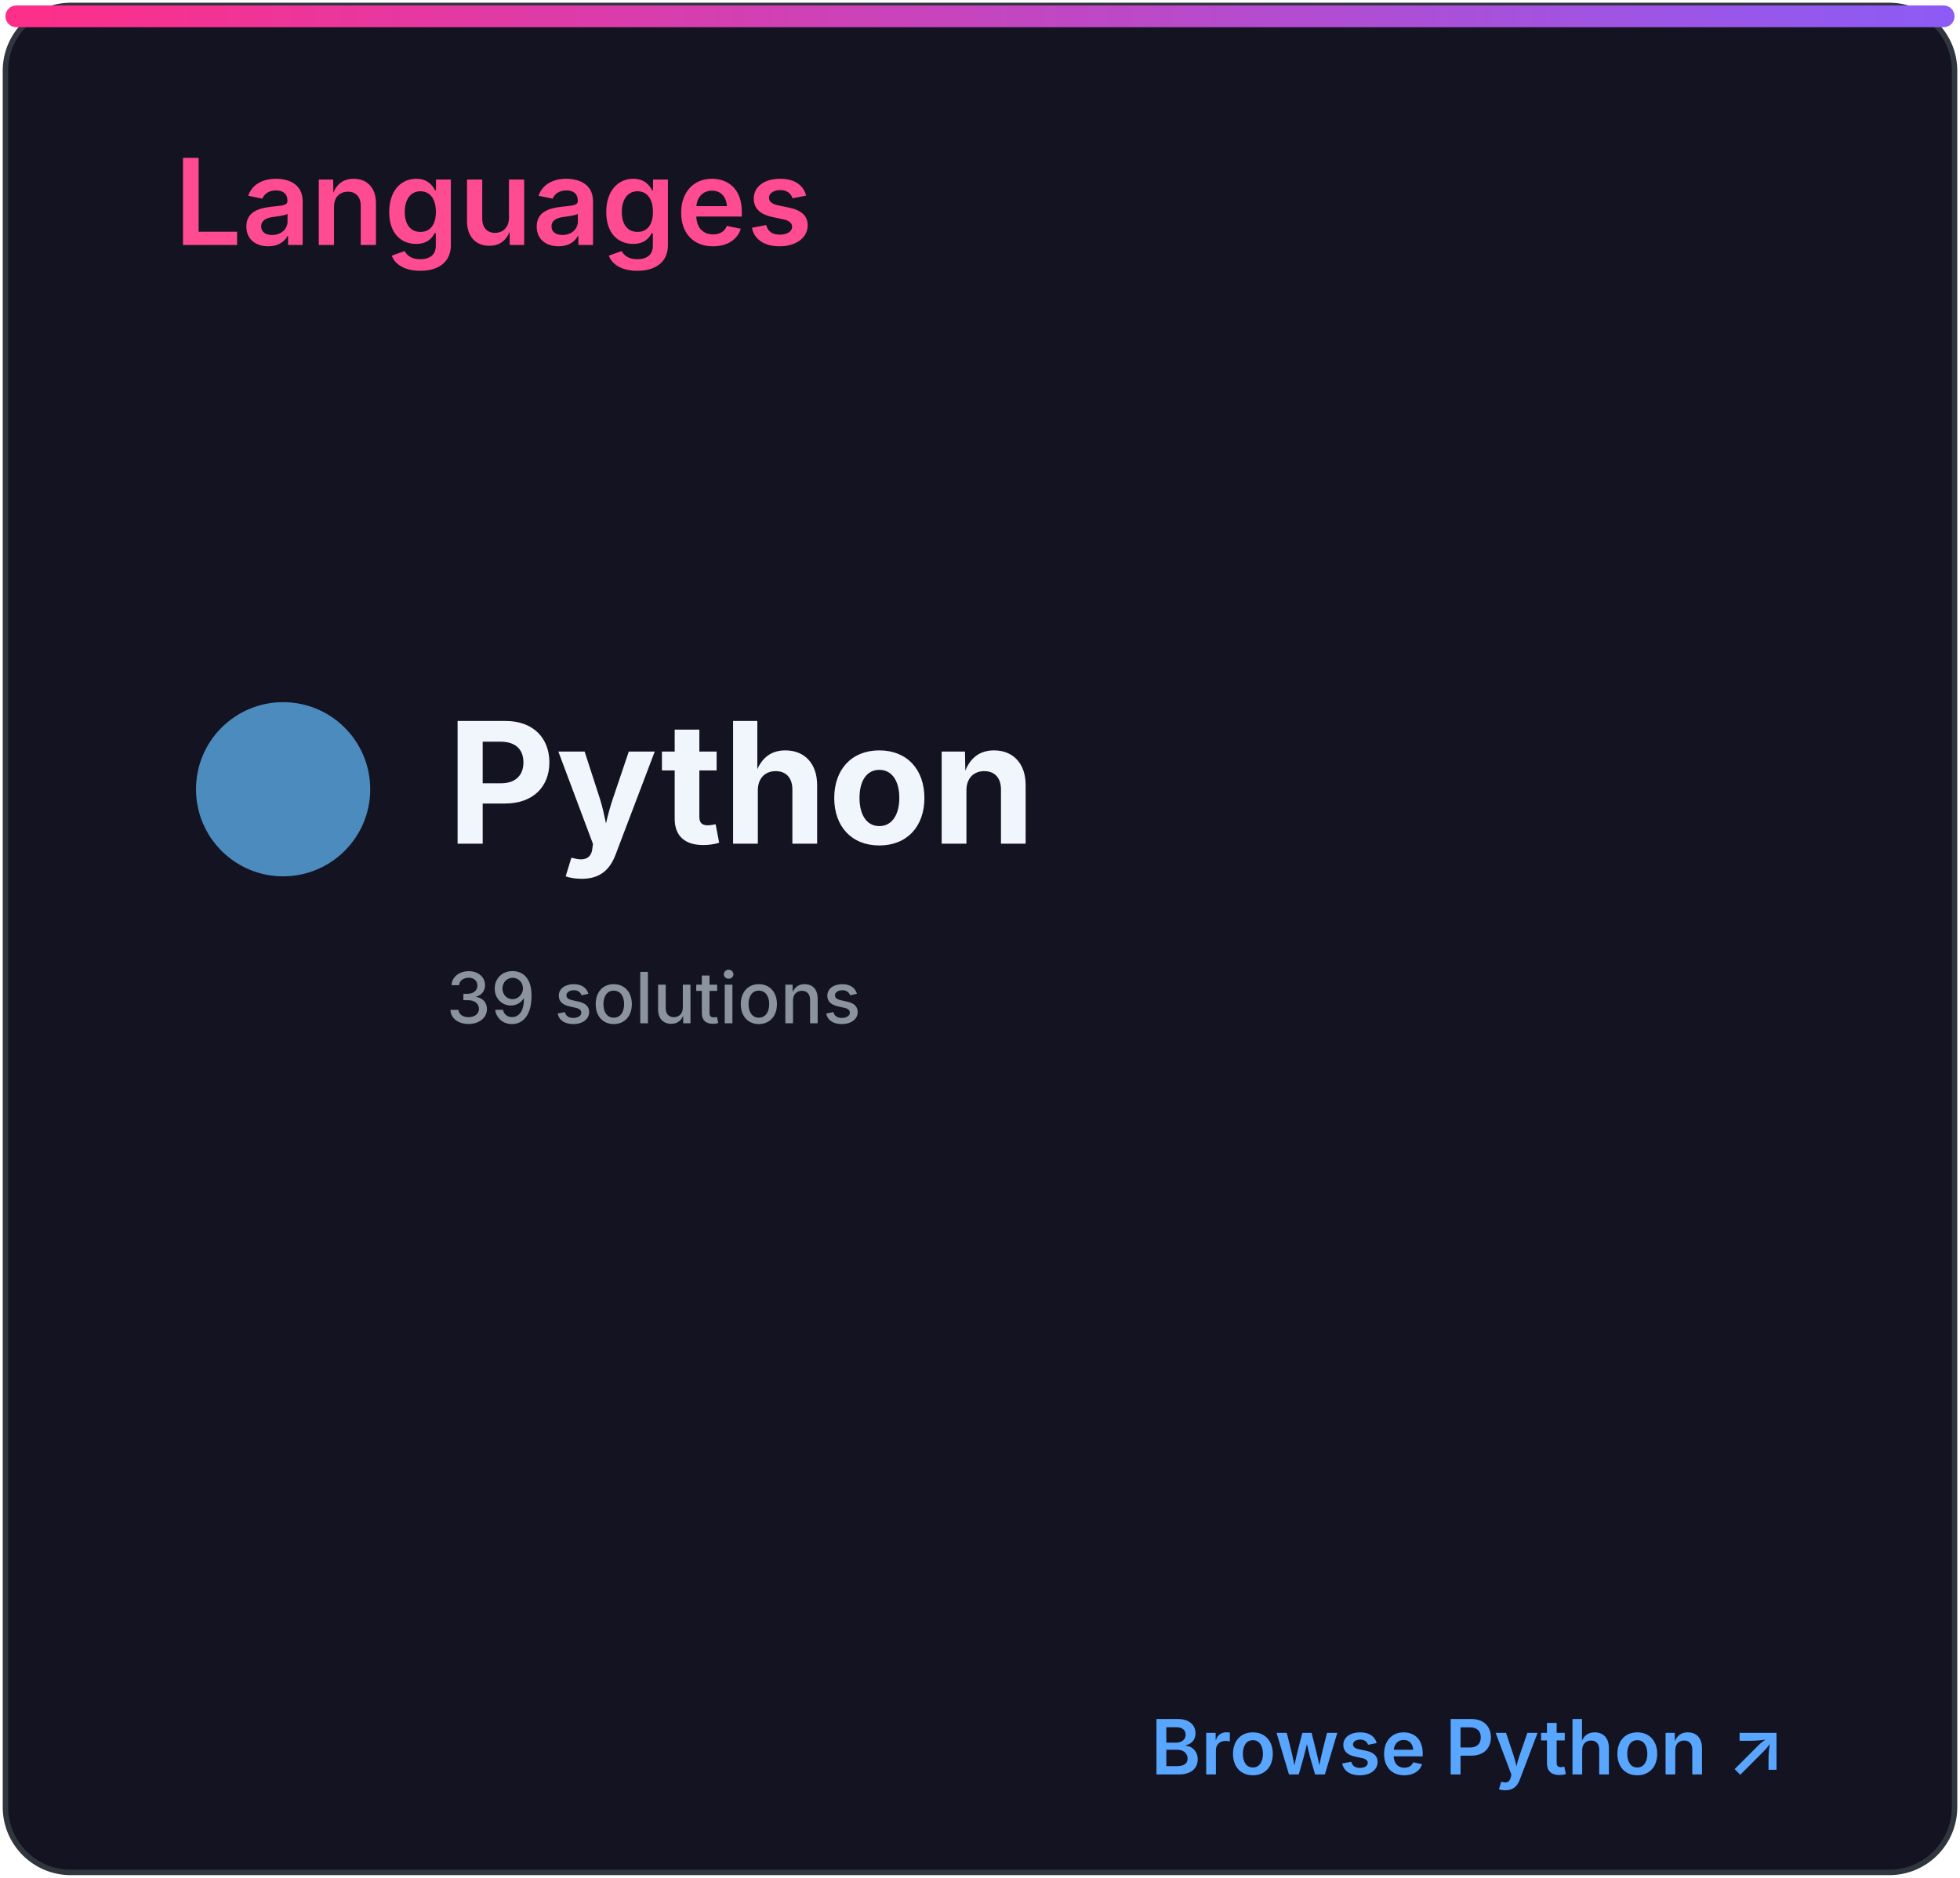
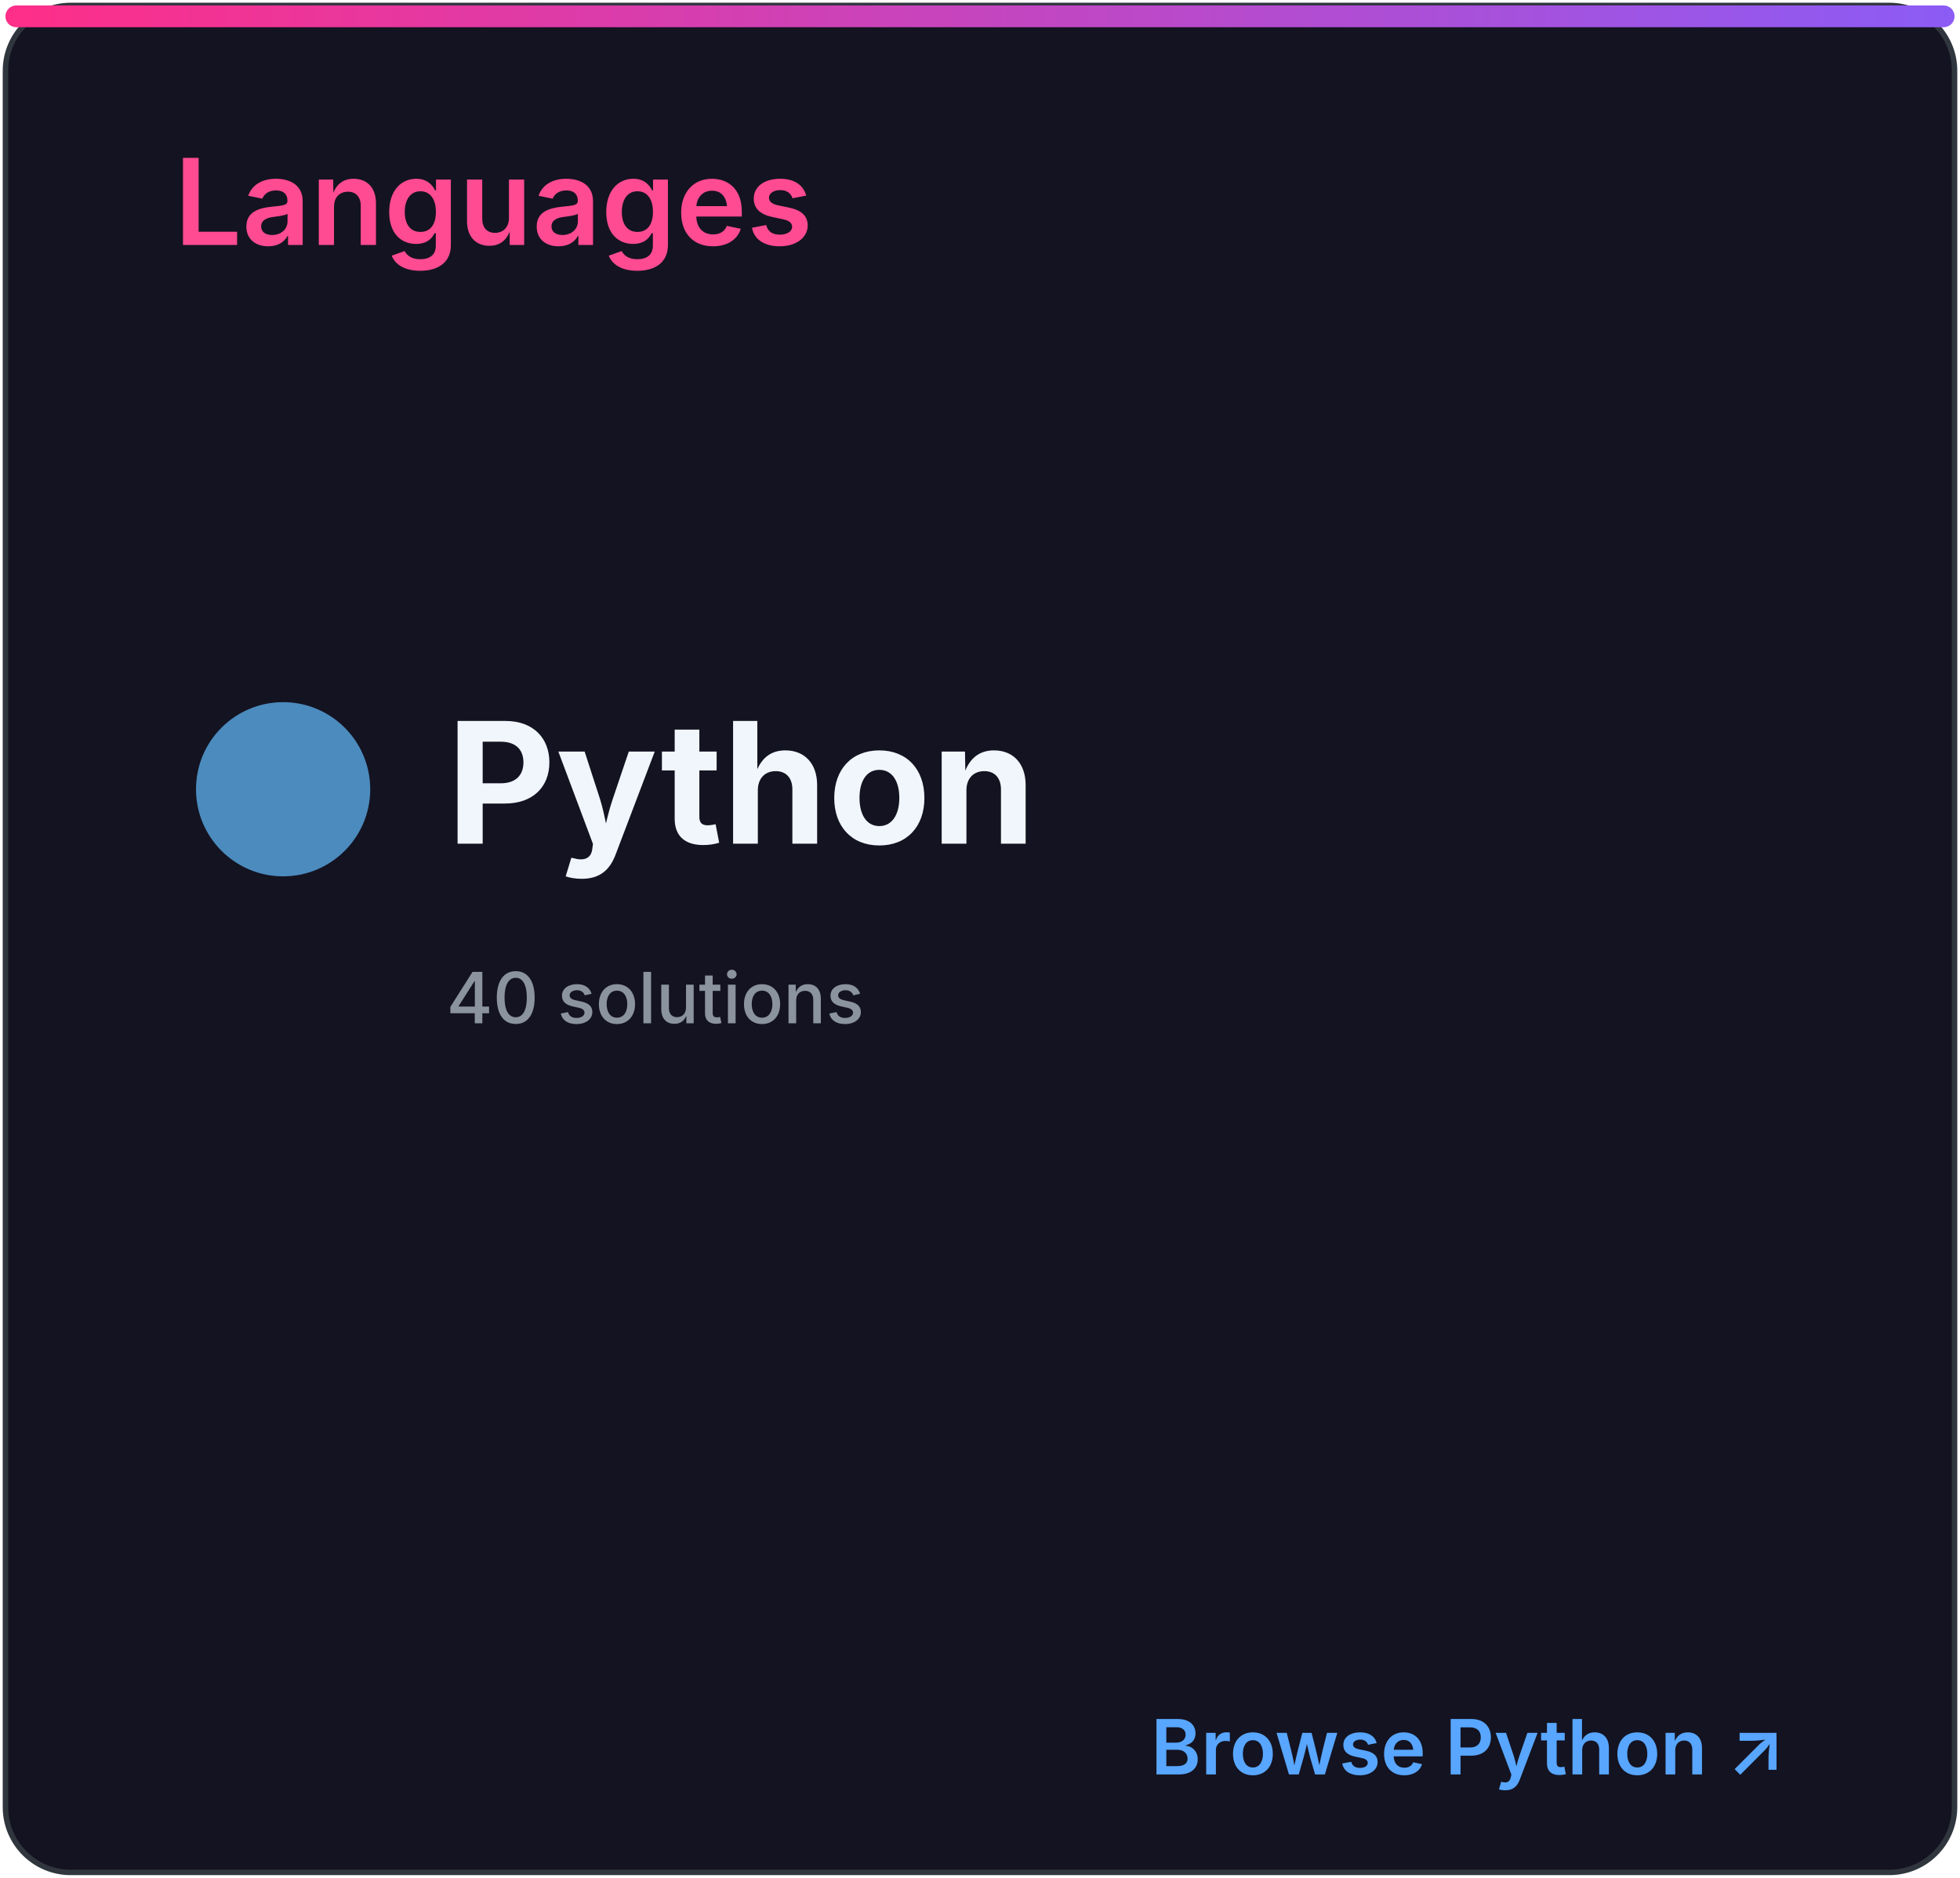
<svg xmlns="http://www.w3.org/2000/svg" width="360" height="345" viewBox="0 0 360 345" role="img" aria-labelledby="title desc">
  <defs>
    <linearGradient id="accent" x1="0" x2="1">
      <stop stop-color="#ff2e88" />
      <stop offset="1" stop-color="#8b5cf6" />
    </linearGradient>
    <clipPath id="bar">
      <rect x="32" y="82" width="296" height="8" rx="4" />
    </clipPath>
    <style>
.heading{font:600 22px -apple-system,BlinkMacSystemFont,'Segoe UI',sans-serif;fill:#ff4b91}
.eyebrow{font:600 10px -apple-system,BlinkMacSystemFont,'Segoe UI',sans-serif;letter-spacing:1.2px;fill:#8b949e}
.total{font:700 52px -apple-system,BlinkMacSystemFont,'Segoe UI',sans-serif;fill:#f0f6fc}
.metric{font:600 15px -apple-system,BlinkMacSystemFont,'Segoe UI',sans-serif;fill:#f0f6fc}
.count{font:700 16px -apple-system,BlinkMacSystemFont,'Segoe UI',sans-serif;fill:#f0f6fc}
.muted{font:500 13px -apple-system,BlinkMacSystemFont,'Segoe UI',sans-serif;fill:#8b949e}
.language{font:700 31px -apple-system,BlinkMacSystemFont,'Segoe UI',sans-serif;fill:#f0f6fc}
.link{font:600 14px -apple-system,BlinkMacSystemFont,'Segoe UI',sans-serif;fill:#58a6ff}
</style>
  </defs>
  <rect x="1" y="1" width="358" height="343" rx="12" fill="#141321" stroke="#30363d" />
  <rect x="1" y="1" width="358" height="4" rx="2" fill="url(#accent)" />
  <text x="32" y="45" class="heading">Languages</text>
  <circle cx="52" cy="145" r="16" fill="#4b8bbe" />
  <text x="82" y="155" class="language">Python</text>
-   <text x="82" y="188" class="muted">39 solutions</text>
+   <text x="82" y="188" class="muted">40 solutions</text>
  <text x="328" y="326" class="link" text-anchor="end">Browse Python ↗</text>
</svg>
